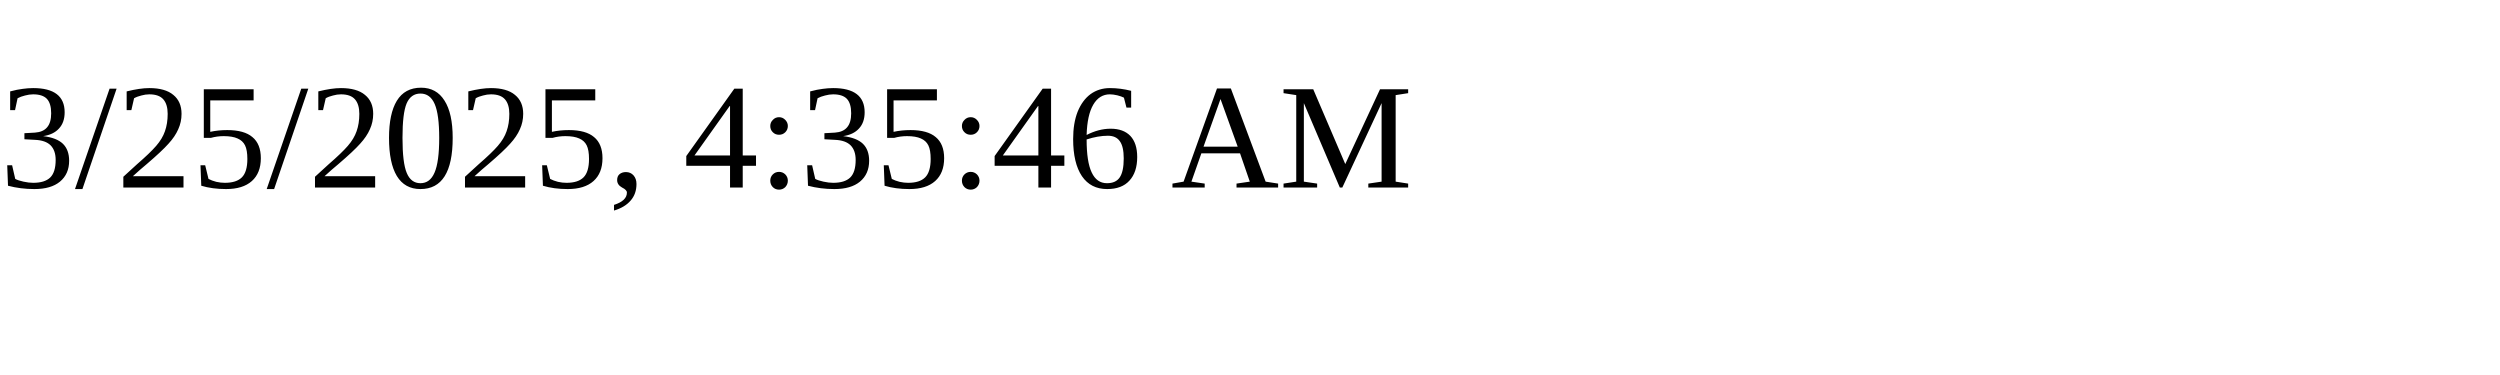
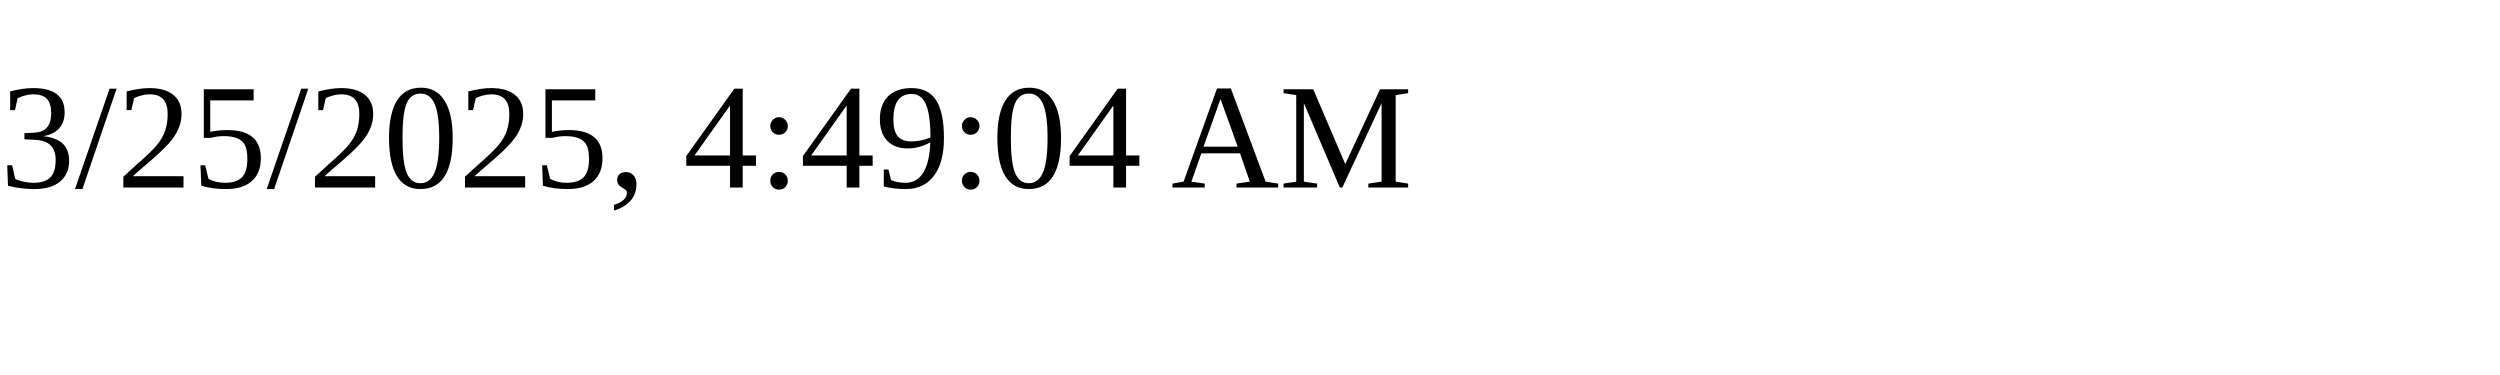
<svg xmlns="http://www.w3.org/2000/svg" height="30" width="200">
-   <text x="0" y="15">3/25/2025, 4:35:46 AM</text>
+   <text x="0" y="15">3/25/2025, 4:49:04 AM</text>
</svg>
